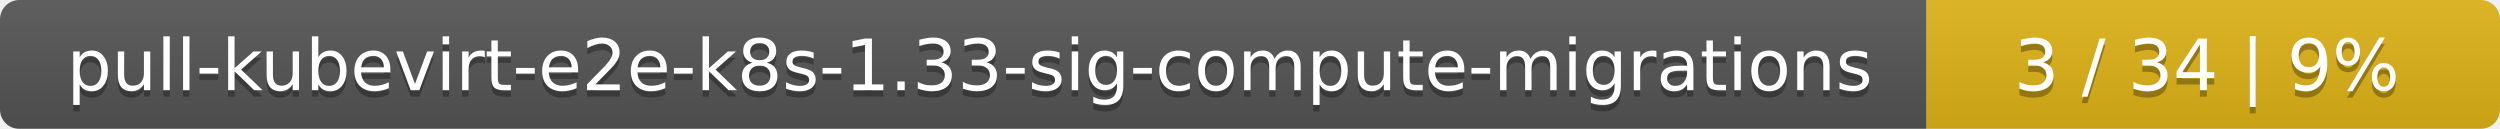
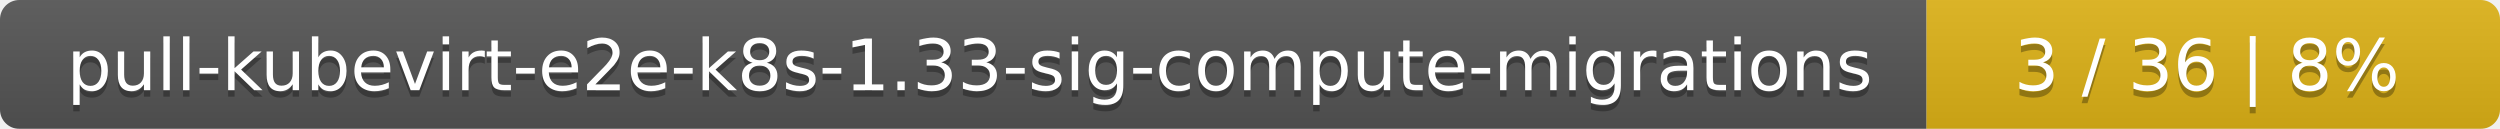
<svg xmlns="http://www.w3.org/2000/svg" width="388" height="20">
  <linearGradient id="smooth" x2="0" y2="100%">
    <stop offset="0" stop-color="#bbb" stop-opacity=".1" />
    <stop offset="1" stop-opacity=".1" />
  </linearGradient>
  <mask id="round">
    <rect width="388" height="20" rx="3" fill="#fff" />
  </mask>
  <g mask="url(#round)">
    <rect width="299" height="20" fill="#555" />
    <rect x="299" width="89" height="20" fill="#dfb317" />
    <rect width="388" height="20" fill="url(#smooth)" />
  </g>
  <g fill="#fff" text-anchor="middle" font-family="DejaVu Sans,Verdana,Geneva,sans-serif" font-size="11">
    <text x="150.5" y="15" fill="#010101" fill-opacity=".3">pull-kubevirt-e2e-k8s-1.33-sig-compute-migrations</text>
    <text x="150.5" y="14">pull-kubevirt-e2e-k8s-1.33-sig-compute-migrations</text>
-     <text x="342.5" y="15" fill="#010101" fill-opacity=".3">3 / 34    |    9%</text>
-     <text x="342.5" y="14">3 / 34    |    9%</text>
+     <text x="342.5" y="15" fill="#010101" fill-opacity=".3">3 / 36    |    8%</text>
+     <text x="342.5" y="14">3 / 36    |    8%</text>
  </g>
</svg>
